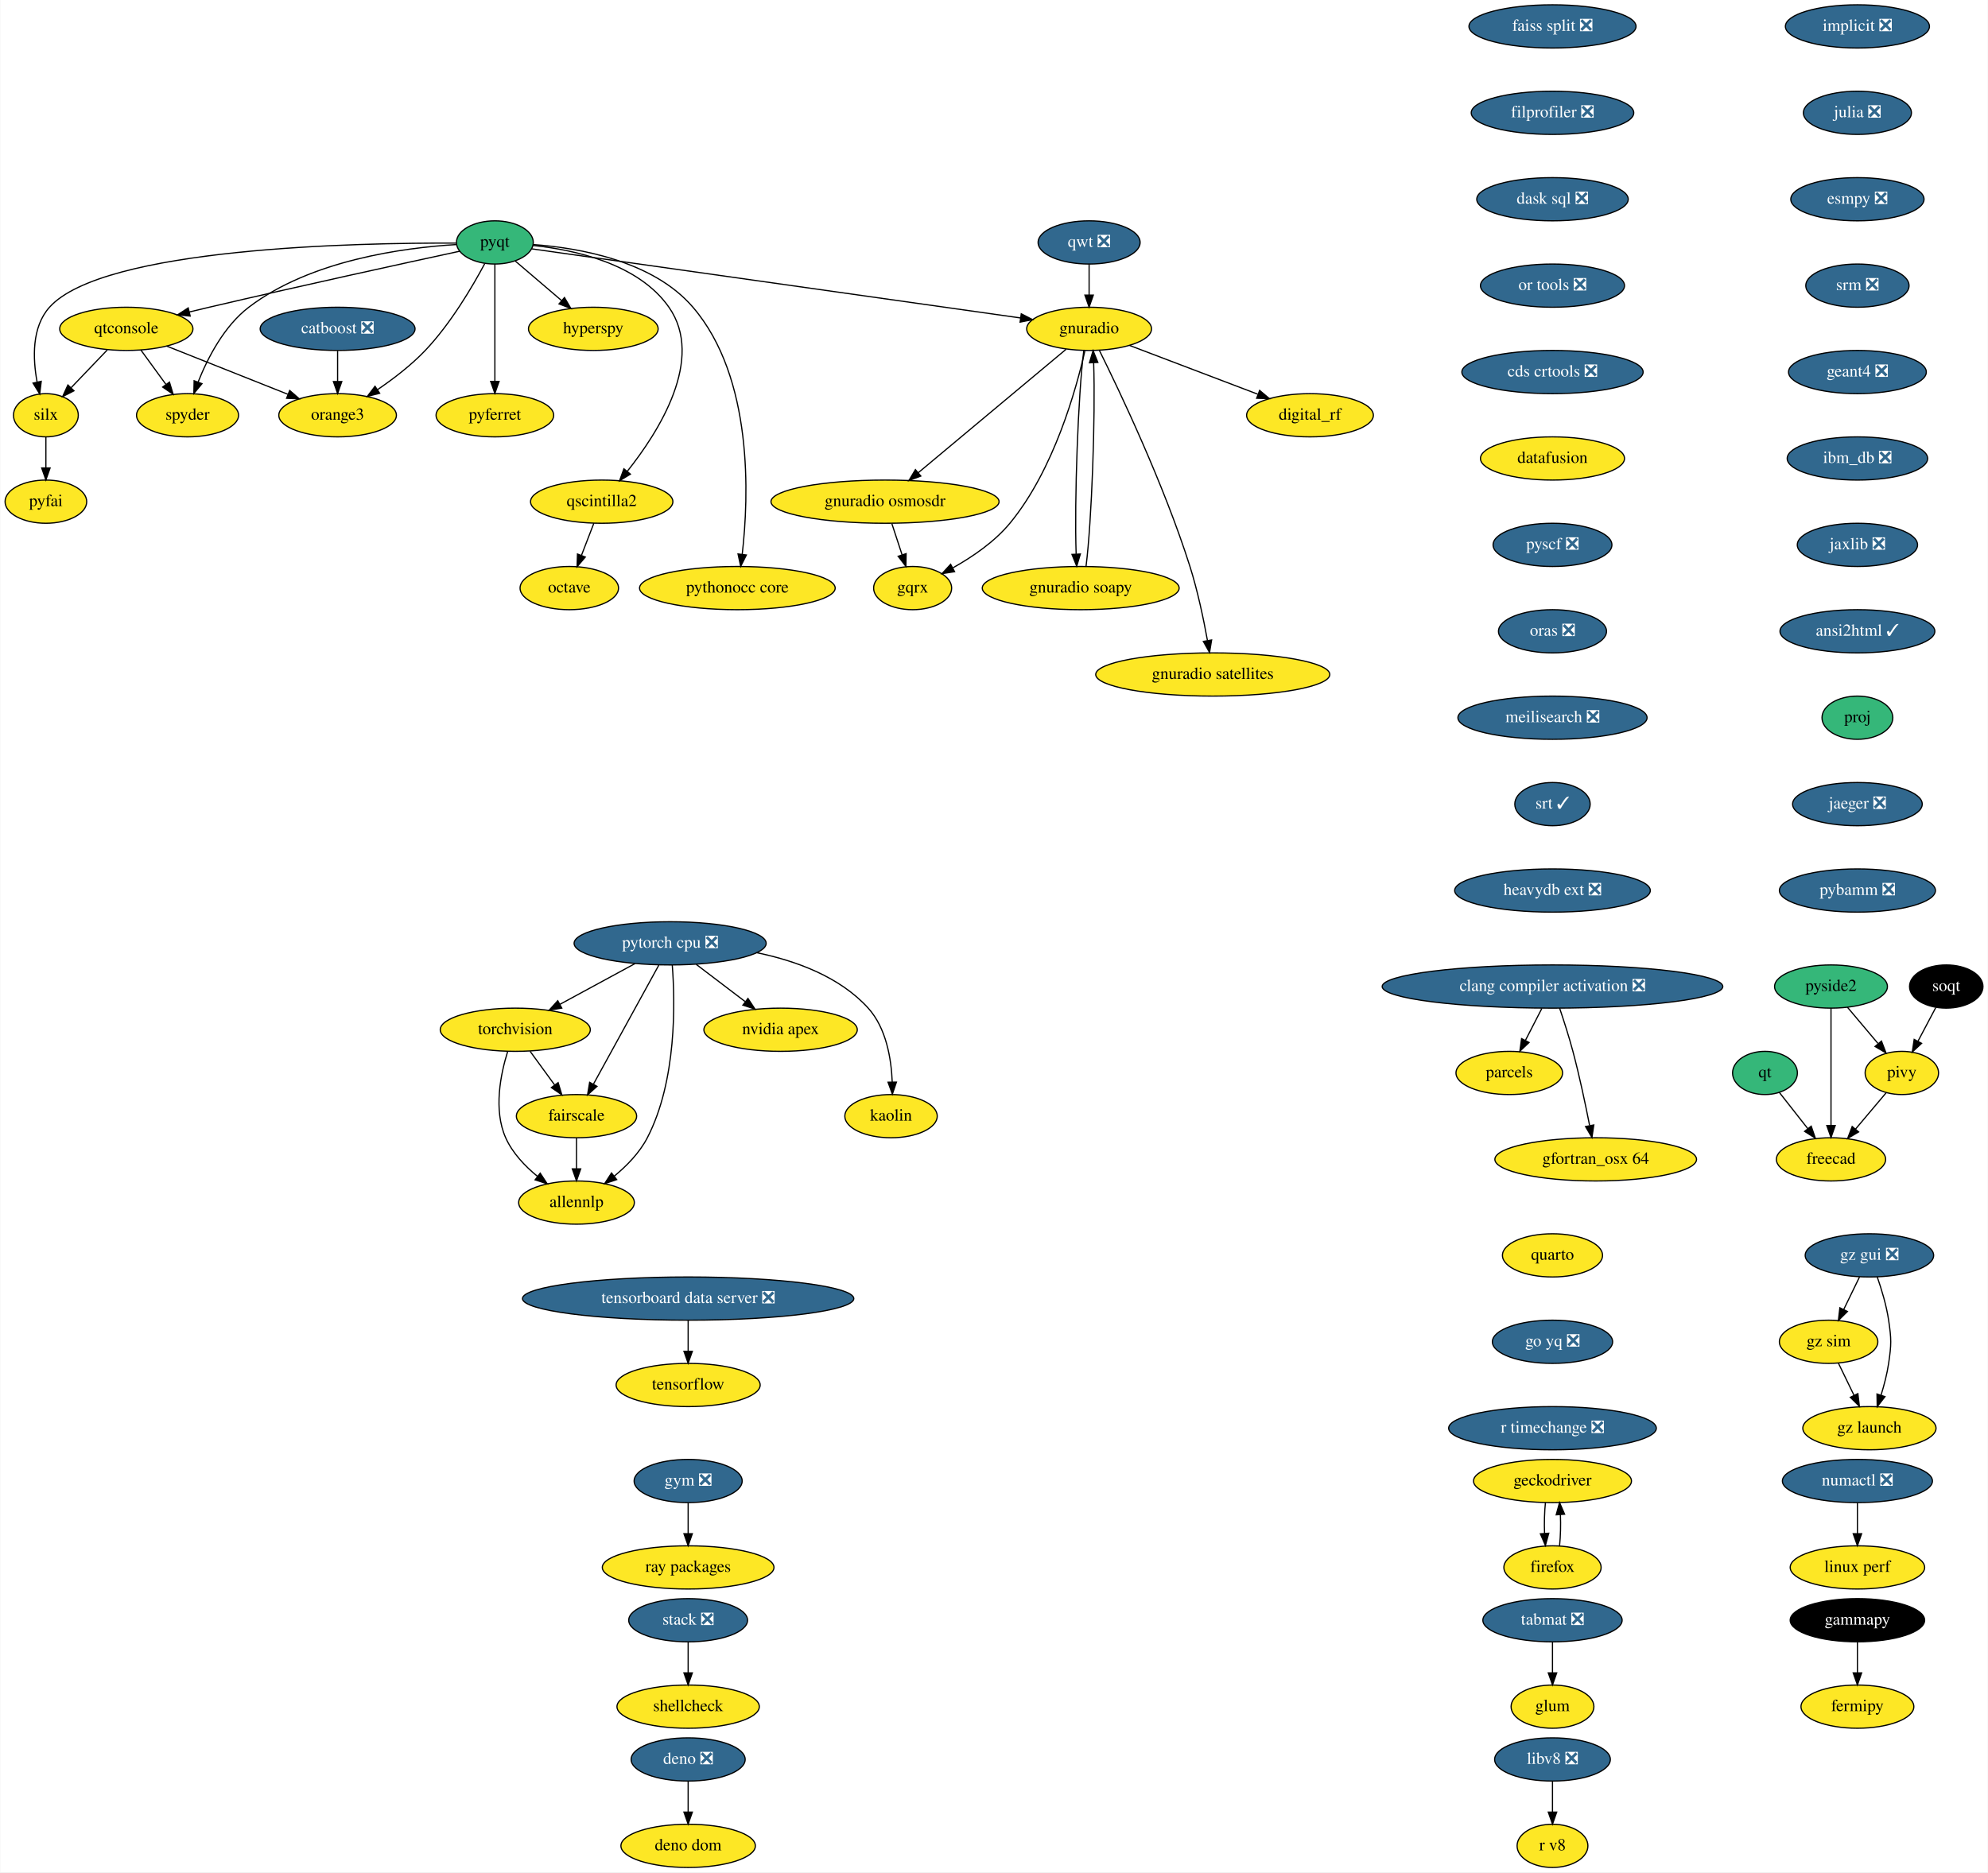
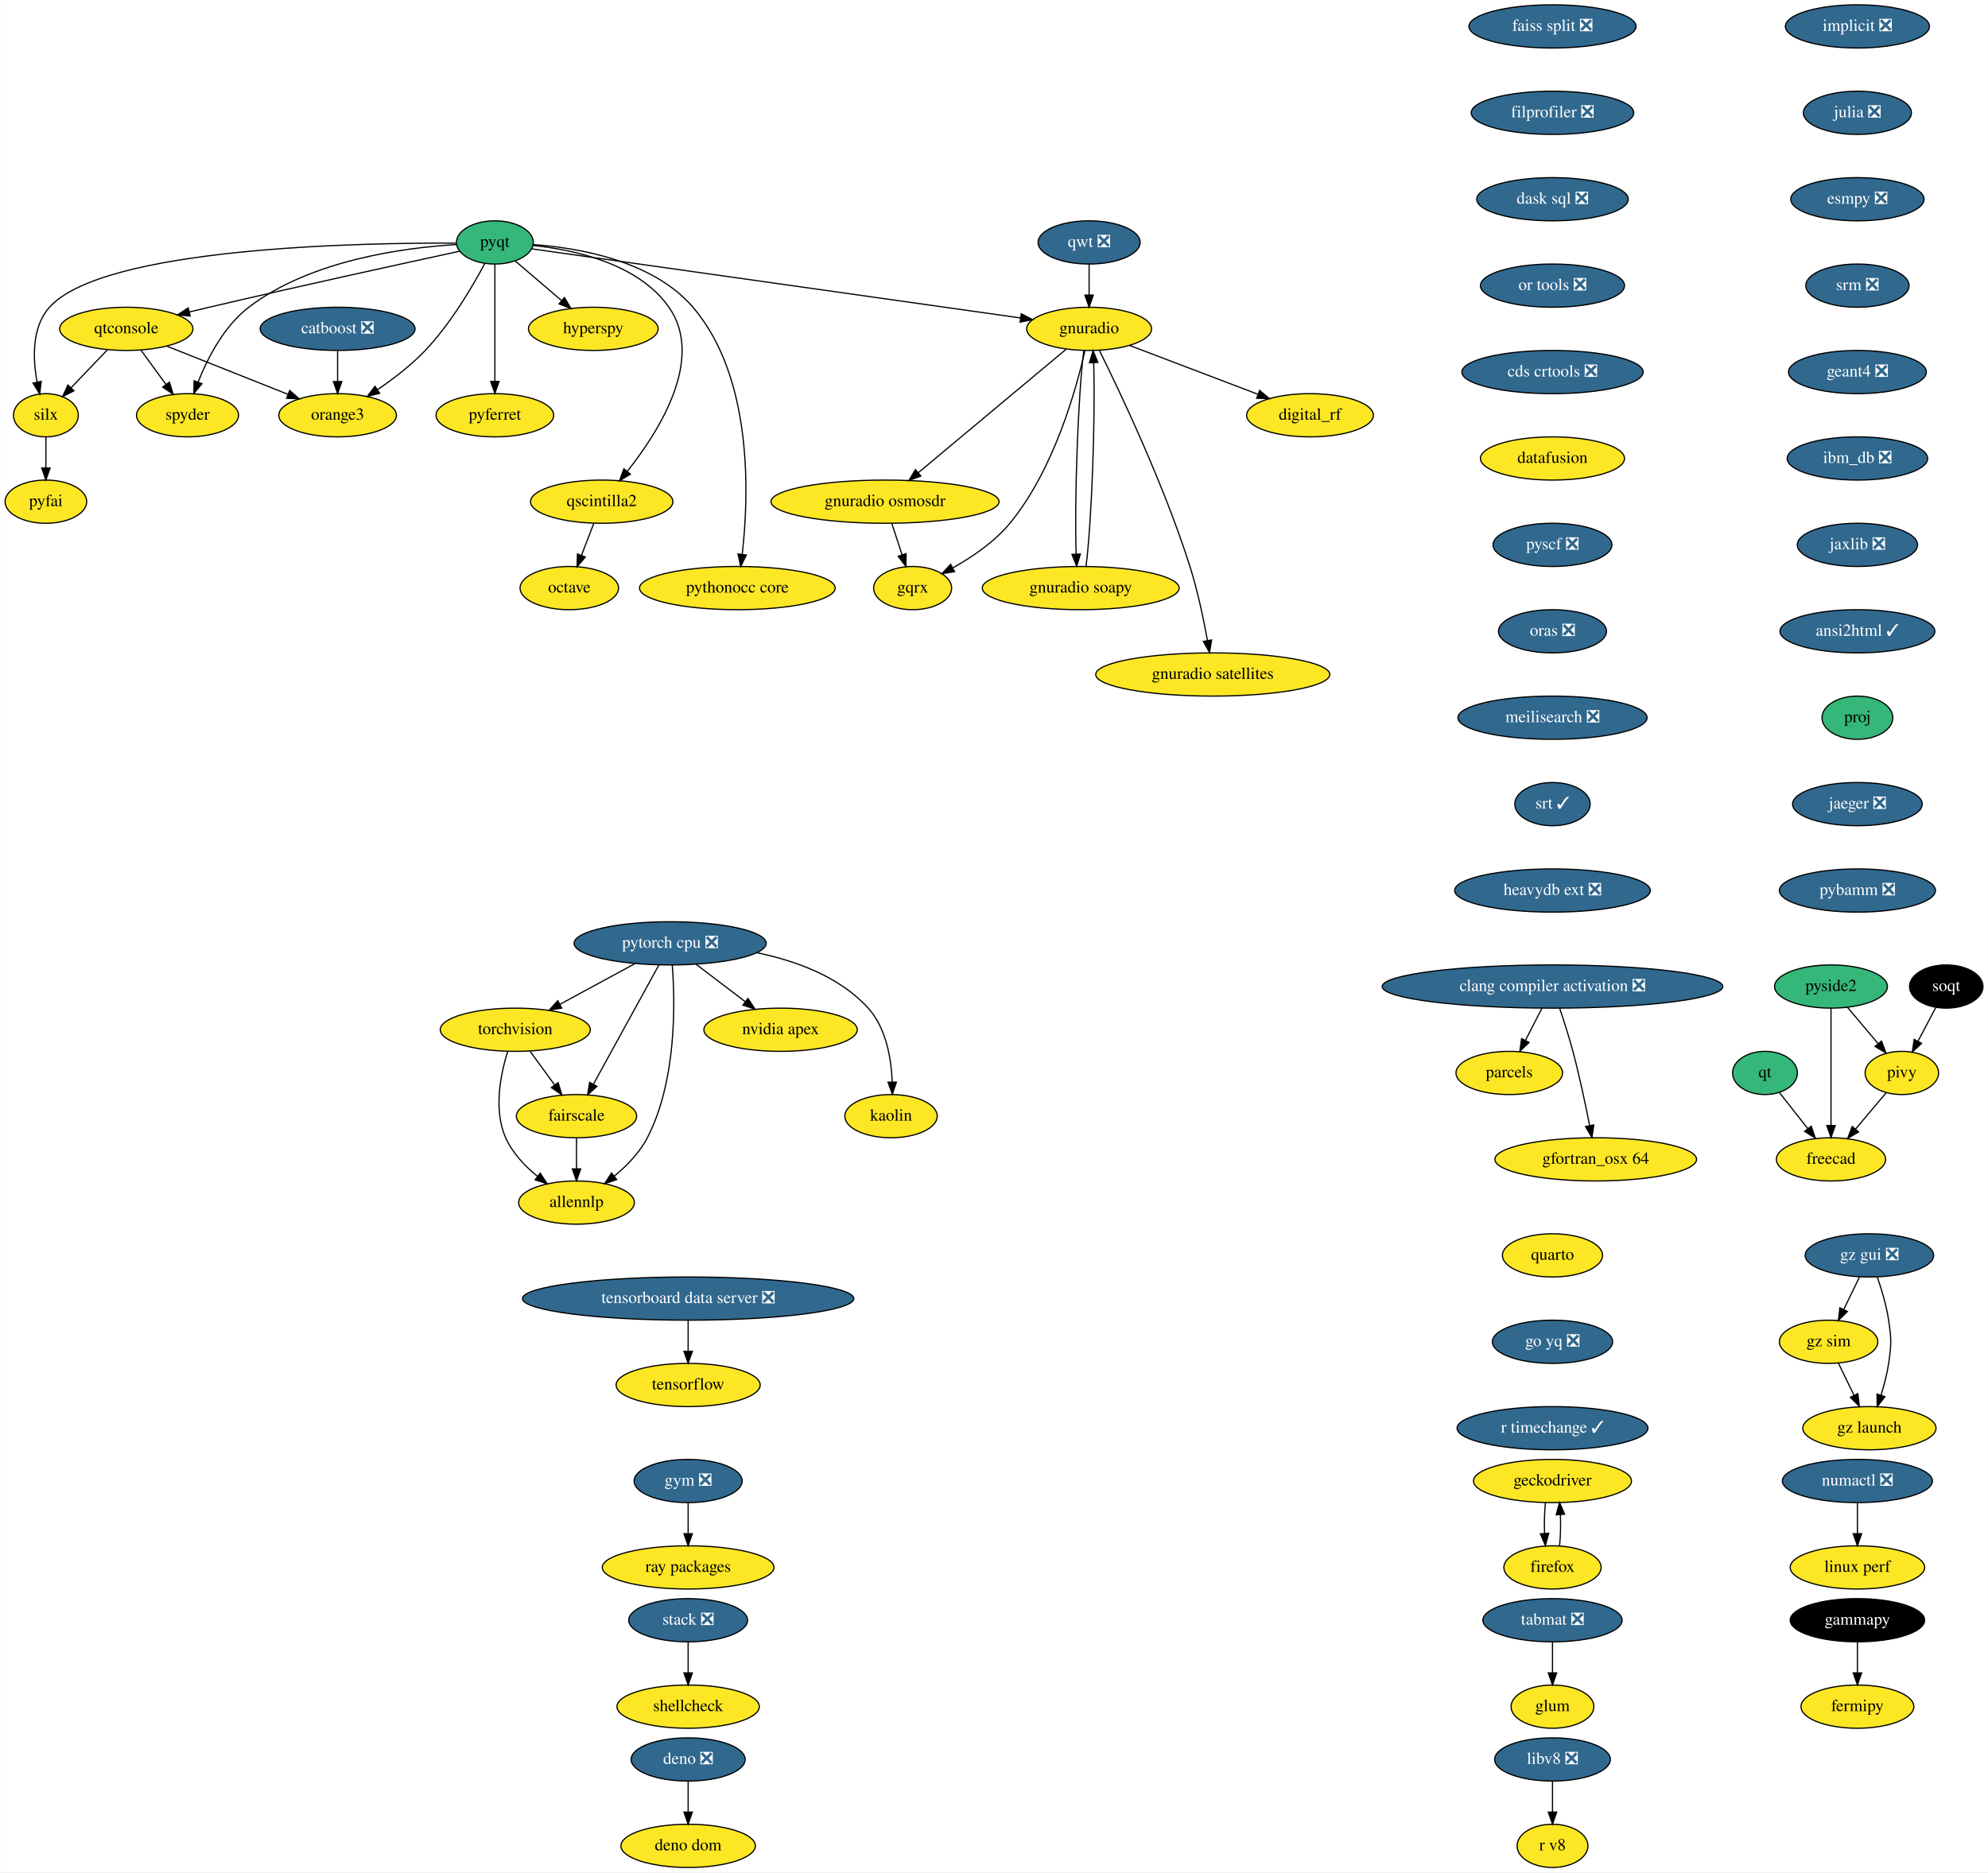
<svg xmlns="http://www.w3.org/2000/svg" xmlns:xlink="http://www.w3.org/1999/xlink" width="1656pt" height="1560pt" viewBox="0.00 0.00 1655.55 1560.00">
  <g id="graph0" class="graph" transform="scale(1 1) rotate(0) translate(4 1556)">
    <polygon fill="white" stroke="none" points="-4,4 -4,-1556 1651.55,-1556 1651.55,4 -4,4" />
    <g id="node1" class="node">
      <g id="a_node1">
        <a xlink:href="https://github.com/conda-forge/fermipy-feedstock" xlink:title="fermipy">
          <ellipse fill="#fde725" stroke="black" cx="1543" cy="-134" rx="47" ry="18" />
          <text text-anchor="middle" x="1543" y="-130.3" font-family="Times,serif" font-size="14.00">fermipy</text>
        </a>
      </g>
    </g>
    <g id="node2" class="node">
      <g id="a_node2">
        <a xlink:href="https://github.com/conda-forge/gammapy-feedstock" xlink:title="gammapy">
          <ellipse fill="#000000" stroke="black" cx="1543" cy="-206" rx="56" ry="18" />
          <text text-anchor="middle" x="1543" y="-202.3" font-family="Times,serif" font-size="14.00" fill="white">gammapy</text>
        </a>
      </g>
    </g>
    <g id="edge1" class="edge">
      <path fill="none" stroke="black" d="M1543,-187.7C1543,-179.98 1543,-170.71 1543,-162.11" />
      <polygon fill="black" stroke="black" points="1546.5,-162.1 1543,-152.1 1539.5,-162.1 1546.5,-162.1" />
    </g>
    <g id="node3" class="node">
      <g id="a_node3">
        <a xlink:href="https://github.com/conda-forge/hyperspy-feedstock" xlink:title="hyperspy">
          <ellipse fill="#fde725" stroke="black" cx="490" cy="-1282" rx="54" ry="18" />
          <text text-anchor="middle" x="490" y="-1278.3" font-family="Times,serif" font-size="14.00">hyperspy</text>
        </a>
      </g>
    </g>
    <g id="node4" class="node">
      <g id="a_node4">
        <a xlink:href="https://github.com/conda-forge/implicit-feedstock/pull/52" xlink:title="implicit ❎">
          <ellipse fill="#31688e" stroke="black" cx="1543" cy="-1534" rx="60" ry="18" />
          <text text-anchor="middle" x="1543" y="-1530.3" font-family="Times,serif" font-size="14.00" fill="white">implicit ❎</text>
        </a>
      </g>
    </g>
    <g id="node5" class="node">
      <g id="a_node5">
        <a xlink:href="https://github.com/conda-forge/julia-feedstock/pull/218" xlink:title="julia ❎">
          <ellipse fill="#31688e" stroke="black" cx="1543" cy="-1462" rx="45" ry="18" />
          <text text-anchor="middle" x="1543" y="-1458.3" font-family="Times,serif" font-size="14.00" fill="white">julia ❎</text>
        </a>
      </g>
    </g>
    <g id="node6" class="node">
      <g id="a_node6">
        <a xlink:href="https://github.com/conda-forge/esmpy-feedstock/pull/63" xlink:title="esmpy ❎">
          <ellipse fill="#31688e" stroke="black" cx="1543" cy="-1390" rx="55.49" ry="18" />
          <text text-anchor="middle" x="1543" y="-1386.3" font-family="Times,serif" font-size="14.00" fill="white">esmpy ❎</text>
        </a>
      </g>
    </g>
    <g id="node33" class="node">
      <g id="a_node33">
        <a xlink:href="https://github.com/conda-forge/srm-feedstock/pull/5" xlink:title="srm ❎">
          <ellipse fill="#31688e" stroke="black" cx="1543" cy="-1318" rx="43" ry="18" />
          <text text-anchor="middle" x="1543" y="-1314.3" font-family="Times,serif" font-size="14.00" fill="white">srm ❎</text>
        </a>
      </g>
    </g>
    <g id="node7" class="node">
      <g id="a_node7">
        <a xlink:href="https://github.com/conda-forge/octave-feedstock" xlink:title="octave">
          <ellipse fill="#fde725" stroke="black" cx="470" cy="-1066" rx="41" ry="18" />
          <text text-anchor="middle" x="470" y="-1062.3" font-family="Times,serif" font-size="14.00">octave</text>
        </a>
      </g>
    </g>
    <g id="node8" class="node">
      <g id="a_node8">
        <a xlink:href="https://github.com/conda-forge/orange3-feedstock" xlink:title="orange3">
          <ellipse fill="#fde725" stroke="black" cx="277" cy="-1210" rx="48.99" ry="18" />
          <text text-anchor="middle" x="277" y="-1206.3" font-family="Times,serif" font-size="14.00">orange3</text>
        </a>
      </g>
    </g>
    <g id="node9" class="node">
      <g id="a_node9">
        <a xlink:href="https://github.com/conda-forge/parcels-feedstock" xlink:title="parcels">
          <ellipse fill="#fde725" stroke="black" cx="1253" cy="-662" rx="44.39" ry="18" />
          <text text-anchor="middle" x="1253" y="-658.3" font-family="Times,serif" font-size="14.00">parcels</text>
        </a>
      </g>
    </g>
    <g id="node10" class="node">
      <g id="a_node10">
        <a xlink:href="https://github.com/conda-forge/pyfai-feedstock" xlink:title="pyfai">
          <ellipse fill="#fde725" stroke="black" cx="34" cy="-1138" rx="34" ry="18" />
          <text text-anchor="middle" x="34" y="-1134.3" font-family="Times,serif" font-size="14.00">pyfai</text>
        </a>
      </g>
    </g>
    <g id="node11" class="node">
      <g id="a_node11">
        <a xlink:href="https://github.com/conda-forge/pyferret-feedstock" xlink:title="pyferret">
          <ellipse fill="#fde725" stroke="black" cx="408" cy="-1210" rx="48.99" ry="18" />
          <text text-anchor="middle" x="408" y="-1206.3" font-family="Times,serif" font-size="14.00">pyferret</text>
        </a>
      </g>
    </g>
    <g id="node12" class="node">
      <g id="a_node12">
        <a xlink:href="https://github.com/conda-forge/pyqt-feedstock" xlink:title="pyqt">
          <ellipse fill="#35b779" stroke="black" cx="408" cy="-1354" rx="32" ry="18" />
          <text text-anchor="middle" x="408" y="-1350.3" font-family="Times,serif" font-size="14.00">pyqt</text>
        </a>
      </g>
    </g>
    <g id="edge4" class="edge">
      <path fill="none" stroke="black" d="M424.99,-1338.5C436.07,-1329.04 450.77,-1316.49 463.39,-1305.72" />
      <polygon fill="black" stroke="black" points="465.98,-1308.1 471.32,-1298.95 461.44,-1302.78 465.98,-1308.1" />
    </g>
    <g id="edge5" class="edge">
      <path fill="none" stroke="black" d="M399.54,-1336.3C389.44,-1317.39 371.22,-1286.32 350,-1264 338.31,-1251.71 323.45,-1240.33 310.2,-1231.3" />
      <polygon fill="black" stroke="black" points="312.03,-1228.32 301.76,-1225.71 308.17,-1234.15 312.03,-1228.32" />
    </g>
    <g id="edge6" class="edge">
      <path fill="none" stroke="black" d="M408,-1335.87C408,-1311.67 408,-1267.21 408,-1238.39" />
      <polygon fill="black" stroke="black" points="411.5,-1238.19 408,-1228.19 404.5,-1238.19 411.5,-1238.19" />
    </g>
    <g id="node13" class="node">
      <g id="a_node13">
        <a xlink:href="https://github.com/conda-forge/qscintilla2-feedstock" xlink:title="qscintilla2">
          <ellipse fill="#fde725" stroke="black" cx="497" cy="-1138" rx="59.29" ry="18" />
          <text text-anchor="middle" x="497" y="-1134.3" font-family="Times,serif" font-size="14.00">qscintilla2</text>
        </a>
      </g>
    </g>
    <g id="edge7" class="edge">
      <path fill="none" stroke="black" d="M439.71,-1351.47C474.11,-1347.92 527.51,-1336.46 553,-1300 583.02,-1257.07 544.75,-1196.54 518.28,-1163.27" />
      <polygon fill="black" stroke="black" points="520.9,-1160.94 511.85,-1155.42 515.49,-1165.38 520.9,-1160.94" />
    </g>
    <g id="node14" class="node">
      <g id="a_node14">
        <a xlink:href="https://github.com/conda-forge/qtconsole-feedstock" xlink:title="qtconsole">
          <ellipse fill="#fde725" stroke="black" cx="101" cy="-1282" rx="55.49" ry="18" />
          <text text-anchor="middle" x="101" y="-1278.3" font-family="Times,serif" font-size="14.00">qtconsole</text>
        </a>
      </g>
    </g>
    <g id="edge8" class="edge">
      <path fill="none" stroke="black" d="M378.64,-1346.68C333.66,-1336.96 245.01,-1317.59 170,-1300 164.67,-1298.75 159.11,-1297.42 153.57,-1296.08" />
      <polygon fill="black" stroke="black" points="154.2,-1292.63 143.66,-1293.67 152.55,-1299.44 154.2,-1292.63" />
    </g>
    <g id="node15" class="node">
      <g id="a_node15">
        <a xlink:href="https://github.com/conda-forge/silx-feedstock" xlink:title="silx">
          <ellipse fill="#fde725" stroke="black" cx="34" cy="-1210" rx="27" ry="18" />
          <text text-anchor="middle" x="34" y="-1206.3" font-family="Times,serif" font-size="14.00">silx</text>
        </a>
      </g>
    </g>
    <g id="edge9" class="edge">
      <path fill="none" stroke="black" d="M375.9,-1353.43C294.2,-1353.79 81.7,-1349.82 37,-1300 22.12,-1283.42 23.04,-1257.3 26.69,-1237.64" />
      <polygon fill="black" stroke="black" points="30.13,-1238.28 28.85,-1227.76 23.3,-1236.79 30.13,-1238.28" />
    </g>
    <g id="node16" class="node">
      <g id="a_node16">
        <a xlink:href="https://github.com/conda-forge/spyder-feedstock" xlink:title="spyder">
          <ellipse fill="#fde725" stroke="black" cx="152" cy="-1210" rx="42.49" ry="18" />
          <text text-anchor="middle" x="152" y="-1206.3" font-family="Times,serif" font-size="14.00">spyder</text>
        </a>
      </g>
    </g>
    <g id="edge10" class="edge">
      <path fill="none" stroke="black" d="M375.89,-1352.23C332.48,-1349.64 254.58,-1339.35 203,-1300 182.41,-1284.29 168.75,-1257.71 160.8,-1237.68" />
      <polygon fill="black" stroke="black" points="164.03,-1236.31 157.25,-1228.17 157.47,-1238.76 164.03,-1236.31" />
    </g>
    <g id="node17" class="node">
      <g id="a_node17">
        <a xlink:href="https://github.com/conda-forge/gnuradio-feedstock" xlink:title="gnuradio">
          <ellipse fill="#fde725" stroke="black" cx="903" cy="-1282" rx="52" ry="18" />
          <text text-anchor="middle" x="903" y="-1278.3" font-family="Times,serif" font-size="14.00">gnuradio</text>
        </a>
      </g>
    </g>
    <g id="edge11" class="edge">
      <path fill="none" stroke="black" d="M438.59,-1348.67C519.58,-1337.22 740.53,-1305.98 845.78,-1291.09" />
      <polygon fill="black" stroke="black" points="846.49,-1294.53 855.9,-1289.66 845.51,-1287.6 846.49,-1294.53" />
    </g>
    <g id="node18" class="node">
      <g id="a_node18">
        <a xlink:href="https://github.com/conda-forge/pythonocc-core-feedstock" xlink:title="pythonocc core">
          <ellipse fill="#fde725" stroke="black" cx="610" cy="-1066" rx="81.49" ry="18" />
          <text text-anchor="middle" x="610" y="-1062.3" font-family="Times,serif" font-size="14.00">pythonocc core</text>
        </a>
      </g>
    </g>
    <g id="edge12" class="edge">
      <path fill="none" stroke="black" d="M440.08,-1352.22C477.87,-1349.46 539.71,-1338.83 573,-1300 623.45,-1241.15 619.53,-1141.97 614.05,-1094.25" />
      <polygon fill="black" stroke="black" points="617.5,-1093.57 612.77,-1084.08 610.55,-1094.44 617.5,-1093.57" />
    </g>
    <g id="edge13" class="edge">
      <path fill="none" stroke="black" d="M490.46,-1120.05C487.38,-1112.06 483.63,-1102.33 480.18,-1093.4" />
      <polygon fill="black" stroke="black" points="483.34,-1091.86 476.48,-1083.79 476.81,-1094.38 483.34,-1091.86" />
    </g>
    <g id="edge14" class="edge">
      <path fill="none" stroke="black" d="M134.52,-1267.67C163.23,-1256.25 204.69,-1239.76 235.49,-1227.51" />
      <polygon fill="black" stroke="black" points="237.09,-1230.64 245.09,-1223.69 234.5,-1224.14 237.09,-1230.64" />
    </g>
    <g id="edge15" class="edge">
      <path fill="none" stroke="black" d="M85.12,-1264.41C76.12,-1255 64.74,-1243.12 55,-1232.94" />
      <polygon fill="black" stroke="black" points="57.39,-1230.37 47.95,-1225.57 52.33,-1235.21 57.39,-1230.37" />
    </g>
    <g id="edge16" class="edge">
      <path fill="none" stroke="black" d="M113.09,-1264.41C119.31,-1255.87 127.03,-1245.28 133.94,-1235.79" />
      <polygon fill="black" stroke="black" points="136.94,-1237.61 140,-1227.47 131.28,-1233.49 136.94,-1237.61" />
    </g>
    <g id="edge17" class="edge">
      <path fill="none" stroke="black" d="M34,-1191.7C34,-1183.98 34,-1174.71 34,-1166.11" />
      <polygon fill="black" stroke="black" points="37.5,-1166.1 34,-1156.1 30.5,-1166.1 37.5,-1166.1" />
    </g>
    <g id="node19" class="node">
      <g id="a_node19">
        <a xlink:href="https://github.com/conda-forge/digital_rf-feedstock" xlink:title="digital_rf">
          <ellipse fill="#fde725" stroke="black" cx="1087" cy="-1210" rx="52.79" ry="18" />
          <text text-anchor="middle" x="1087" y="-1206.3" font-family="Times,serif" font-size="14.00">digital_rf</text>
        </a>
      </g>
    </g>
    <g id="edge18" class="edge">
      <path fill="none" stroke="black" d="M936.75,-1268.16C966.74,-1256.75 1010.77,-1240 1043.42,-1227.58" />
      <polygon fill="black" stroke="black" points="1045.05,-1230.7 1053.15,-1223.88 1042.56,-1224.16 1045.05,-1230.7" />
    </g>
    <g id="node20" class="node">
      <g id="a_node20">
        <a xlink:href="https://github.com/conda-forge/gnuradio-osmosdr-feedstock" xlink:title="gnuradio osmosdr">
          <ellipse fill="#fde725" stroke="black" cx="733" cy="-1138" rx="95" ry="18" />
          <text text-anchor="middle" x="733" y="-1134.3" font-family="Times,serif" font-size="14.00">gnuradio osmosdr</text>
        </a>
      </g>
    </g>
    <g id="edge19" class="edge">
      <path fill="none" stroke="black" d="M883.83,-1264.99C853.76,-1239.87 795.38,-1191.11 760.74,-1162.17" />
      <polygon fill="black" stroke="black" points="762.81,-1159.34 752.89,-1155.61 758.32,-1164.71 762.81,-1159.34" />
    </g>
    <g id="node21" class="node">
      <g id="a_node21">
        <a xlink:href="https://github.com/conda-forge/gnuradio-soapy-feedstock" xlink:title="gnuradio soapy">
          <ellipse fill="#fde725" stroke="black" cx="896" cy="-1066" rx="82" ry="18" />
          <text text-anchor="middle" x="896" y="-1062.3" font-family="Times,serif" font-size="14.00">gnuradio soapy</text>
        </a>
      </g>
    </g>
    <g id="edge20" class="edge">
      <path fill="none" stroke="black" d="M898.56,-1263.85C893.81,-1226.83 890.68,-1139.18 892.2,-1094.39" />
      <polygon fill="black" stroke="black" points="895.71,-1094.39 892.68,-1084.23 888.72,-1094.06 895.71,-1094.39" />
    </g>
    <g id="node22" class="node">
      <g id="a_node22">
        <a xlink:href="https://github.com/conda-forge/gqrx-feedstock" xlink:title="gqrx">
          <ellipse fill="#fde725" stroke="black" cx="756" cy="-1066" rx="32.5" ry="18" />
          <text text-anchor="middle" x="756" y="-1062.3" font-family="Times,serif" font-size="14.00">gqrx</text>
        </a>
      </g>
    </g>
    <g id="edge21" class="edge">
      <path fill="none" stroke="black" d="M899.5,-1263.74C892.39,-1232.22 873.74,-1164.49 837,-1120 824.21,-1104.51 805.7,-1091.93 789.61,-1082.92" />
      <polygon fill="black" stroke="black" points="790.94,-1079.66 780.47,-1078.03 787.64,-1085.83 790.94,-1079.66" />
    </g>
    <g id="node23" class="node">
      <g id="a_node23">
        <a xlink:href="https://github.com/conda-forge/gnuradio-satellites-feedstock" xlink:title="gnuradio satellites">
          <ellipse fill="#fde725" stroke="black" cx="1006" cy="-994" rx="97.5" ry="18" />
          <text text-anchor="middle" x="1006" y="-990.3" font-family="Times,serif" font-size="14.00">gnuradio satellites</text>
        </a>
      </g>
    </g>
    <g id="edge22" class="edge">
      <path fill="none" stroke="black" d="M911.56,-1264.03C928.21,-1230.44 965.22,-1152.76 987,-1084 993.43,-1063.7 998.36,-1040.1 1001.58,-1022.31" />
      <polygon fill="black" stroke="black" points="1005.05,-1022.77 1003.32,-1012.32 998.16,-1021.57 1005.05,-1022.77" />
    </g>
    <g id="edge52" class="edge">
      <path fill="none" stroke="black" d="M738.69,-1119.7C741.25,-1111.9 744.33,-1102.51 747.18,-1093.83" />
      <polygon fill="black" stroke="black" points="750.58,-1094.7 750.38,-1084.1 743.93,-1092.51 750.58,-1094.7" />
    </g>
    <g id="edge53" class="edge">
      <path fill="none" stroke="black" d="M900.45,-1084.23C905.19,-1121.32 908.33,-1208.98 906.79,-1253.71" />
      <polygon fill="black" stroke="black" points="903.29,-1253.7 906.32,-1263.85 910.28,-1254.02 903.29,-1253.7" />
    </g>
    <g id="node24" class="node">
      <g id="a_node24">
        <a xlink:href="https://github.com/conda-forge/qt-feedstock" xlink:title="qt">
          <ellipse fill="#35b779" stroke="black" cx="1466" cy="-662" rx="27" ry="18" />
          <text text-anchor="middle" x="1466" y="-658.3" font-family="Times,serif" font-size="14.00">qt</text>
        </a>
      </g>
    </g>
    <g id="node25" class="node">
      <g id="a_node25">
        <a xlink:href="https://github.com/conda-forge/freecad-feedstock" xlink:title="freecad">
          <ellipse fill="#fde725" stroke="black" cx="1521" cy="-590" rx="45.5" ry="18" />
          <text text-anchor="middle" x="1521" y="-586.3" font-family="Times,serif" font-size="14.00">freecad</text>
        </a>
      </g>
    </g>
    <g id="edge23" class="edge">
      <path fill="none" stroke="black" d="M1477.93,-645.81C1484.85,-637.02 1493.71,-625.73 1501.6,-615.69" />
      <polygon fill="black" stroke="black" points="1504.51,-617.65 1507.94,-607.63 1499,-613.33 1504.51,-617.65" />
    </g>
    <g id="node26" class="node">
      <g id="a_node26">
        <a xlink:href="https://github.com/conda-forge/stack-feedstock/pull/35" xlink:title="stack ❎">
          <ellipse fill="#31688e" stroke="black" cx="569" cy="-206" rx="49.5" ry="18" />
          <text text-anchor="middle" x="569" y="-202.3" font-family="Times,serif" font-size="14.00" fill="white">stack ❎</text>
        </a>
      </g>
    </g>
    <g id="node27" class="node">
      <g id="a_node27">
        <a xlink:href="https://github.com/conda-forge/shellcheck-feedstock" xlink:title="shellcheck">
          <ellipse fill="#fde725" stroke="black" cx="569" cy="-134" rx="59.29" ry="18" />
          <text text-anchor="middle" x="569" y="-130.3" font-family="Times,serif" font-size="14.00">shellcheck</text>
        </a>
      </g>
    </g>
    <g id="edge24" class="edge">
      <path fill="none" stroke="black" d="M569,-187.7C569,-179.98 569,-170.71 569,-162.11" />
      <polygon fill="black" stroke="black" points="572.5,-162.1 569,-152.1 565.5,-162.1 572.5,-162.1" />
    </g>
    <g id="node28" class="node">
      <g id="a_node28">
        <a xlink:href="https://github.com/conda-forge/torchvision-feedstock" xlink:title="torchvision">
          <ellipse fill="#fde725" stroke="black" cx="425" cy="-698" rx="62.5" ry="18" />
          <text text-anchor="middle" x="425" y="-694.3" font-family="Times,serif" font-size="14.00">torchvision</text>
        </a>
      </g>
    </g>
    <g id="node29" class="node">
      <g id="a_node29">
        <a xlink:href="https://github.com/conda-forge/allennlp-feedstock" xlink:title="allennlp">
          <ellipse fill="#fde725" stroke="black" cx="476" cy="-554" rx="48.19" ry="18" />
          <text text-anchor="middle" x="476" y="-550.3" font-family="Times,serif" font-size="14.00">allennlp</text>
        </a>
      </g>
    </g>
    <g id="edge25" class="edge">
      <path fill="none" stroke="black" d="M418.63,-679.78C412.84,-661.23 406.64,-631.24 417,-608 422.68,-595.27 433.08,-584.33 443.6,-575.74" />
      <polygon fill="black" stroke="black" points="445.76,-578.5 451.58,-569.64 441.51,-572.93 445.76,-578.5" />
    </g>
    <g id="node30" class="node">
      <g id="a_node30">
        <a xlink:href="https://github.com/conda-forge/fairscale-feedstock" xlink:title="fairscale">
          <ellipse fill="#fde725" stroke="black" cx="476" cy="-626" rx="50.09" ry="18" />
          <text text-anchor="middle" x="476" y="-622.3" font-family="Times,serif" font-size="14.00">fairscale</text>
        </a>
      </g>
    </g>
    <g id="edge26" class="edge">
      <path fill="none" stroke="black" d="M437.35,-680.05C443.48,-671.63 451.02,-661.28 457.81,-651.97" />
      <polygon fill="black" stroke="black" points="460.71,-653.93 463.77,-643.79 455.05,-649.81 460.71,-653.93" />
    </g>
    <g id="edge27" class="edge">
      <path fill="none" stroke="black" d="M476,-607.7C476,-599.98 476,-590.71 476,-582.11" />
      <polygon fill="black" stroke="black" points="479.5,-582.1 476,-572.1 472.5,-582.1 479.5,-582.1" />
    </g>
    <g id="node31" class="node">
      <g id="a_node31">
        <a xlink:href="https://github.com/conda-forge/qwt-feedstock/pull/41" xlink:title="qwt ❎">
          <ellipse fill="#31688e" stroke="black" cx="903" cy="-1354" rx="42.49" ry="18" />
          <text text-anchor="middle" x="903" y="-1350.3" font-family="Times,serif" font-size="14.00" fill="white">qwt ❎</text>
        </a>
      </g>
    </g>
    <g id="edge28" class="edge">
      <path fill="none" stroke="black" d="M903,-1335.7C903,-1327.98 903,-1318.71 903,-1310.11" />
      <polygon fill="black" stroke="black" points="906.5,-1310.1 903,-1300.1 899.5,-1310.1 906.5,-1310.1" />
    </g>
    <g id="node32" class="node">
      <g id="a_node32">
        <a xlink:href="https://github.com/conda-forge/pivy-feedstock" xlink:title="pivy">
          <ellipse fill="#fde725" stroke="black" cx="1580" cy="-662" rx="30.59" ry="18" />
          <text text-anchor="middle" x="1580" y="-658.3" font-family="Times,serif" font-size="14.00">pivy</text>
        </a>
      </g>
    </g>
    <g id="edge29" class="edge">
      <path fill="none" stroke="black" d="M1566.91,-645.46C1559.41,-636.57 1549.83,-625.21 1541.37,-615.16" />
      <polygon fill="black" stroke="black" points="1544,-612.86 1534.88,-607.47 1538.65,-617.37 1544,-612.86" />
    </g>
    <g id="node40" class="node">
      <g id="a_node40">
        <a xlink:href="https://github.com/conda-forge/geant4-feedstock/pull/45" xlink:title="geant4 ❎">
          <ellipse fill="#31688e" stroke="black" cx="1543" cy="-1246" rx="57.39" ry="18" />
          <text text-anchor="middle" x="1543" y="-1242.3" font-family="Times,serif" font-size="14.00" fill="white">geant4 ❎</text>
        </a>
      </g>
    </g>
    <g id="node34" class="node">
      <g id="a_node34">
        <a xlink:href="https://github.com/conda-forge/geckodriver-feedstock" xlink:title="geckodriver">
          <ellipse fill="#fde725" stroke="black" cx="1289" cy="-322" rx="65.79" ry="18" />
          <text text-anchor="middle" x="1289" y="-318.3" font-family="Times,serif" font-size="14.00">geckodriver</text>
        </a>
      </g>
    </g>
    <g id="node35" class="node">
      <g id="a_node35">
        <a xlink:href="https://github.com/conda-forge/firefox-feedstock" xlink:title="firefox">
          <ellipse fill="#fde725" stroke="black" cx="1289" cy="-250" rx="40.5" ry="18" />
          <text text-anchor="middle" x="1289" y="-246.3" font-family="Times,serif" font-size="14.00">firefox</text>
        </a>
      </g>
    </g>
    <g id="edge31" class="edge">
      <path fill="none" stroke="black" d="M1283.12,-304.05C1282.3,-296.35 1282.06,-287.03 1282.39,-278.36" />
      <polygon fill="black" stroke="black" points="1285.89,-278.49 1283.09,-268.28 1278.91,-278.01 1285.89,-278.49" />
    </g>
    <g id="edge32" class="edge">
      <path fill="none" stroke="black" d="M1294.91,-268.28C1295.71,-276.03 1295.94,-285.36 1295.59,-294.01" />
      <polygon fill="black" stroke="black" points="1292.09,-293.83 1294.88,-304.05 1299.08,-294.33 1292.09,-293.83" />
    </g>
    <g id="node36" class="node">
      <g id="a_node36">
        <a xlink:href="https://github.com/conda-forge/tensorflow-feedstock" xlink:title="tensorflow">
          <ellipse fill="#fde725" stroke="black" cx="569" cy="-402" rx="60" ry="18" />
          <text text-anchor="middle" x="569" y="-398.3" font-family="Times,serif" font-size="14.00">tensorflow</text>
        </a>
      </g>
    </g>
    <g id="node37" class="node">
      <g id="a_node37">
        <a xlink:href="https://github.com/conda-forge/pyside2-feedstock" xlink:title="pyside2">
          <ellipse fill="#35b779" stroke="black" cx="1521" cy="-734" rx="47" ry="18" />
          <text text-anchor="middle" x="1521" y="-730.3" font-family="Times,serif" font-size="14.00">pyside2</text>
        </a>
      </g>
    </g>
    <g id="edge33" class="edge">
      <path fill="none" stroke="black" d="M1521,-715.87C1521,-691.67 1521,-647.21 1521,-618.39" />
      <polygon fill="black" stroke="black" points="1524.5,-618.19 1521,-608.19 1517.5,-618.19 1524.5,-618.19" />
    </g>
    <g id="edge34" class="edge">
      <path fill="none" stroke="black" d="M1534.68,-716.76C1542.24,-707.8 1551.75,-696.51 1560.11,-686.59" />
      <polygon fill="black" stroke="black" points="1563.03,-688.57 1566.8,-678.67 1557.68,-684.06 1563.03,-688.57" />
    </g>
    <g id="node38" class="node">
      <g id="a_node38">
        <a xlink:href="https://github.com/conda-forge/catboost-feedstock/pull/93" xlink:title="catboost ❎">
          <ellipse fill="#31688e" stroke="black" cx="277" cy="-1282" rx="64.5" ry="18" />
          <text text-anchor="middle" x="277" y="-1278.3" font-family="Times,serif" font-size="14.00" fill="white">catboost ❎</text>
        </a>
      </g>
    </g>
    <g id="edge35" class="edge">
      <path fill="none" stroke="black" d="M277,-1263.7C277,-1255.98 277,-1246.71 277,-1238.11" />
      <polygon fill="black" stroke="black" points="280.5,-1238.1 277,-1228.1 273.5,-1238.1 280.5,-1238.1" />
    </g>
    <g id="node39" class="node">
      <g id="a_node39">
        <a xlink:href="https://github.com/conda-forge/soqt-feedstock" xlink:title="soqt">
          <ellipse fill="#000000" stroke="black" cx="1617" cy="-734" rx="30.59" ry="18" />
          <text text-anchor="middle" x="1617" y="-730.3" font-family="Times,serif" font-size="14.00" fill="white">soqt</text>
        </a>
      </g>
    </g>
    <g id="edge36" class="edge">
      <path fill="none" stroke="black" d="M1608.23,-716.41C1603.81,-708.04 1598.35,-697.71 1593.41,-688.37" />
      <polygon fill="black" stroke="black" points="1596.47,-686.68 1588.71,-679.47 1590.28,-689.95 1596.47,-686.68" />
    </g>
    <g id="node45" class="node">
      <g id="a_node45">
        <a xlink:href="https://github.com/conda-forge/ibm_db-feedstock/pull/48" xlink:title="ibm_db ❎">
          <ellipse fill="#31688e" stroke="black" cx="1543" cy="-1174" rx="58.5" ry="18" />
          <text text-anchor="middle" x="1543" y="-1170.3" font-family="Times,serif" font-size="14.00" fill="white">ibm_db ❎</text>
        </a>
      </g>
    </g>
    <g id="node41" class="node">
      <g id="a_node41">
        <a xlink:href="https://github.com/conda-forge/pytorch-cpu-feedstock/pull/119" xlink:title="pytorch cpu ❎">
          <ellipse fill="#31688e" stroke="black" cx="554" cy="-770" rx="80" ry="18" />
          <text text-anchor="middle" x="554" y="-766.3" font-family="Times,serif" font-size="14.00" fill="white">pytorch cpu ❎</text>
        </a>
      </g>
    </g>
    <g id="edge38" class="edge">
      <path fill="none" stroke="black" d="M524.73,-753.12C506.16,-743.04 481.98,-729.92 462.08,-719.12" />
      <polygon fill="black" stroke="black" points="463.73,-716.03 453.27,-714.34 460.39,-722.19 463.73,-716.03" />
    </g>
    <g id="edge39" class="edge">
      <path fill="none" stroke="black" d="M555.77,-751.88C558.15,-721.17 559.61,-655.48 535,-608 528.54,-595.53 517.86,-584.58 507.35,-575.93" />
      <polygon fill="black" stroke="black" points="509.46,-573.14 499.42,-569.76 505.17,-578.66 509.46,-573.14" />
    </g>
    <g id="edge40" class="edge">
      <path fill="none" stroke="black" d="M544.59,-751.87C531.05,-727.22 505.96,-681.54 490.17,-652.79" />
      <polygon fill="black" stroke="black" points="493.08,-650.83 485.2,-643.75 486.95,-654.2 493.08,-650.83" />
    </g>
    <g id="node42" class="node">
      <g id="a_node42">
        <a xlink:href="https://github.com/conda-forge/nvidia-apex-feedstock" xlink:title="nvidia apex">
          <ellipse fill="#fde725" stroke="black" cx="646" cy="-698" rx="63.89" ry="18" />
          <text text-anchor="middle" x="646" y="-694.3" font-family="Times,serif" font-size="14.00">nvidia apex</text>
        </a>
      </g>
    </g>
    <g id="edge41" class="edge">
      <path fill="none" stroke="black" d="M575.8,-752.41C587.92,-743.19 603.17,-731.59 616.36,-721.55" />
      <polygon fill="black" stroke="black" points="618.83,-724.07 624.67,-715.23 614.59,-718.5 618.83,-724.07" />
    </g>
    <g id="node43" class="node">
      <g id="a_node43">
        <a xlink:href="https://github.com/conda-forge/kaolin-feedstock" xlink:title="kaolin">
          <ellipse fill="#fde725" stroke="black" cx="738" cy="-626" rx="38.5" ry="18" />
          <text text-anchor="middle" x="738" y="-622.3" font-family="Times,serif" font-size="14.00">kaolin</text>
        </a>
      </g>
    </g>
    <g id="edge42" class="edge">
      <path fill="none" stroke="black" d="M626.23,-762.19C658.9,-755.42 695.39,-742.11 719,-716 734.02,-699.39 738.23,-673.89 739,-654.43" />
      <polygon fill="black" stroke="black" points="742.5,-654.38 739.12,-644.34 735.5,-654.3 742.5,-654.38" />
    </g>
    <g id="node44" class="node">
      <g id="a_node44">
        <a xlink:href="https://github.com/conda-forge/gfortran_osx-64-feedstock" xlink:title="gfortran_osx 64">
          <ellipse fill="#fde725" stroke="black" cx="1325" cy="-590" rx="84" ry="18" />
          <text text-anchor="middle" x="1325" y="-586.3" font-family="Times,serif" font-size="14.00">gfortran_osx 64</text>
        </a>
      </g>
    </g>
    <g id="node46" class="node">
      <g id="a_node46">
        <a xlink:href="https://github.com/conda-forge/jaxlib-feedstock/pull/155" xlink:title="jaxlib ❎">
          <ellipse fill="#31688e" stroke="black" cx="1543" cy="-1102" rx="50.09" ry="18" />
          <text text-anchor="middle" x="1543" y="-1098.3" font-family="Times,serif" font-size="14.00" fill="white">jaxlib ❎</text>
        </a>
      </g>
    </g>
    <g id="node47" class="node">
      <g id="a_node47">
        <a xlink:href="https://github.com/conda-forge/ansi2html-feedstock/pull/13" xlink:title="ansi2html ✓">
          <ellipse fill="#31688e" stroke="black" cx="1543" cy="-1030" rx="64.5" ry="18" />
          <text text-anchor="middle" x="1543" y="-1026.3" font-family="Times,serif" font-size="14.00" fill="white">ansi2html ✓</text>
        </a>
      </g>
    </g>
    <g id="node51" class="node">
      <g id="a_node51">
        <a xlink:href="https://github.com/conda-forge/proj-feedstock" xlink:title="proj">
          <ellipse fill="#35b779" stroke="black" cx="1543" cy="-958" rx="29.5" ry="18" />
          <text text-anchor="middle" x="1543" y="-954.3" font-family="Times,serif" font-size="14.00">proj</text>
        </a>
      </g>
    </g>
    <g id="node48" class="node">
      <g id="a_node48">
        <a xlink:href="https://github.com/conda-forge/libv8-feedstock/pull/81" xlink:title="libv8 ❎">
          <ellipse fill="#31688e" stroke="black" cx="1289" cy="-90" rx="48.19" ry="18" />
          <text text-anchor="middle" x="1289" y="-86.3" font-family="Times,serif" font-size="14.00" fill="white">libv8 ❎</text>
        </a>
      </g>
    </g>
    <g id="node49" class="node">
      <g id="a_node49">
        <a xlink:href="https://github.com/conda-forge/r-v8-feedstock" xlink:title="r v8">
          <ellipse fill="#fde725" stroke="black" cx="1289" cy="-18" rx="29.5" ry="18" />
          <text text-anchor="middle" x="1289" y="-14.3" font-family="Times,serif" font-size="14.00">r v8</text>
        </a>
      </g>
    </g>
    <g id="edge46" class="edge">
      <path fill="none" stroke="black" d="M1289,-71.7C1289,-63.98 1289,-54.71 1289,-46.11" />
      <polygon fill="black" stroke="black" points="1292.5,-46.1 1289,-36.1 1285.5,-46.1 1292.5,-46.1" />
    </g>
    <g id="node50" class="node">
      <g id="a_node50">
        <a xlink:href="https://github.com/conda-forge/clang-compiler-activation-feedstock/pull/85" xlink:title="clang compiler activation ❎">
          <ellipse fill="#31688e" stroke="black" cx="1289" cy="-734" rx="141.88" ry="18" />
          <text text-anchor="middle" x="1289" y="-730.3" font-family="Times,serif" font-size="14.00" fill="white">clang compiler activation ❎</text>
        </a>
      </g>
    </g>
    <g id="edge47" class="edge">
      <path fill="none" stroke="black" d="M1280.1,-715.7C1276,-707.73 1271.05,-698.1 1266.51,-689.26" />
      <polygon fill="black" stroke="black" points="1269.48,-687.4 1261.8,-680.1 1263.26,-690.6 1269.48,-687.4" />
    </g>
    <g id="edge48" class="edge">
      <path fill="none" stroke="black" d="M1294.95,-715.94C1298.43,-705.62 1302.77,-692.14 1306,-680 1311.46,-659.52 1316.41,-636.06 1319.89,-618.37" />
      <polygon fill="black" stroke="black" points="1323.4,-618.66 1321.86,-608.18 1316.53,-617.34 1323.4,-618.66" />
    </g>
    <g id="node52" class="node">
      <g id="a_node52">
        <a xlink:href="https://github.com/conda-forge/jaeger-feedstock/pull/28" xlink:title="jaeger ❎">
          <ellipse fill="#31688e" stroke="black" cx="1543" cy="-886" rx="54" ry="18" />
          <text text-anchor="middle" x="1543" y="-882.3" font-family="Times,serif" font-size="14.00" fill="white">jaeger ❎</text>
        </a>
      </g>
    </g>
    <g id="node53" class="node">
      <g id="a_node53">
        <a xlink:href="https://github.com/conda-forge/pybamm-feedstock/pull/33" xlink:title="pybamm ❎">
          <ellipse fill="#31688e" stroke="black" cx="1543" cy="-814" rx="65" ry="18" />
          <text text-anchor="middle" x="1543" y="-810.3" font-family="Times,serif" font-size="14.00" fill="white">pybamm ❎</text>
        </a>
      </g>
    </g>
    <g id="node54" class="node">
      <g id="a_node54">
        <a xlink:href="https://github.com/conda-forge/gym-feedstock/pull/33" xlink:title="gym ❎">
          <ellipse fill="#31688e" stroke="black" cx="569" cy="-322" rx="45" ry="18" />
          <text text-anchor="middle" x="569" y="-318.3" font-family="Times,serif" font-size="14.00" fill="white">gym ❎</text>
        </a>
      </g>
    </g>
    <g id="node55" class="node">
      <g id="a_node55">
        <a xlink:href="https://github.com/conda-forge/ray-packages-feedstock" xlink:title="ray packages">
          <ellipse fill="#fde725" stroke="black" cx="569" cy="-250" rx="71.5" ry="18" />
          <text text-anchor="middle" x="569" y="-246.3" font-family="Times,serif" font-size="14.00">ray packages</text>
        </a>
      </g>
    </g>
    <g id="edge54" class="edge">
      <path fill="none" stroke="black" d="M569,-303.7C569,-295.98 569,-286.71 569,-278.11" />
      <polygon fill="black" stroke="black" points="572.5,-278.1 569,-268.1 565.5,-278.1 572.5,-278.1" />
    </g>
    <g id="node56" class="node">
      <g id="a_node56">
        <a xlink:href="https://github.com/conda-forge/faiss-split-feedstock/pull/58" xlink:title="faiss split ❎">
          <ellipse fill="#31688e" stroke="black" cx="1289" cy="-1534" rx="69.59" ry="18" />
          <text text-anchor="middle" x="1289" y="-1530.3" font-family="Times,serif" font-size="14.00" fill="white">faiss split ❎</text>
        </a>
      </g>
    </g>
    <g id="node57" class="node">
      <g id="a_node57">
        <a xlink:href="https://github.com/conda-forge/filprofiler-feedstock/pull/51" xlink:title="filprofiler ❎">
          <ellipse fill="#31688e" stroke="black" cx="1289" cy="-1462" rx="67.69" ry="18" />
          <text text-anchor="middle" x="1289" y="-1458.3" font-family="Times,serif" font-size="14.00" fill="white">filprofiler ❎</text>
        </a>
      </g>
    </g>
    <g id="node58" class="node">
      <g id="a_node58">
        <a xlink:href="https://github.com/conda-forge/dask-sql-feedstock/pull/56" xlink:title="dask sql ❎">
          <ellipse fill="#31688e" stroke="black" cx="1289" cy="-1390" rx="63.09" ry="18" />
          <text text-anchor="middle" x="1289" y="-1386.3" font-family="Times,serif" font-size="14.00" fill="white">dask sql ❎</text>
        </a>
      </g>
    </g>
    <g id="node59" class="node">
      <g id="a_node59">
        <a xlink:href="https://github.com/conda-forge/or-tools-feedstock/pull/31" xlink:title="or tools ❎">
          <ellipse fill="#31688e" stroke="black" cx="1289" cy="-1318" rx="60" ry="18" />
          <text text-anchor="middle" x="1289" y="-1314.3" font-family="Times,serif" font-size="14.00" fill="white">or tools ❎</text>
        </a>
      </g>
    </g>
    <g id="node63" class="node">
      <g id="a_node63">
        <a xlink:href="https://github.com/conda-forge/cds-crtools-feedstock/pull/22" xlink:title="cds crtools ❎">
          <ellipse fill="#31688e" stroke="black" cx="1289" cy="-1246" rx="75.5" ry="18" />
          <text text-anchor="middle" x="1289" y="-1242.3" font-family="Times,serif" font-size="14.00" fill="white">cds crtools ❎</text>
        </a>
      </g>
    </g>
    <g id="node60" class="node">
      <g id="a_node60">
        <a xlink:href="https://github.com/conda-forge/tensorboard-data-server-feedstock/pull/16" xlink:title="tensorboard data server ❎">
          <ellipse fill="#31688e" stroke="black" cx="569" cy="-474" rx="138" ry="18" />
          <text text-anchor="middle" x="569" y="-470.3" font-family="Times,serif" font-size="14.00" fill="white">tensorboard data server ❎</text>
        </a>
      </g>
    </g>
    <g id="edge58" class="edge">
      <path fill="none" stroke="black" d="M569,-455.7C569,-447.98 569,-438.71 569,-430.11" />
      <polygon fill="black" stroke="black" points="572.5,-430.1 569,-420.1 565.5,-430.1 572.5,-430.1" />
    </g>
    <g id="node61" class="node">
      <g id="a_node61">
        <a xlink:href="https://github.com/conda-forge/tabmat-feedstock/pull/19" xlink:title="tabmat ❎">
          <ellipse fill="#31688e" stroke="black" cx="1289" cy="-206" rx="58" ry="18" />
          <text text-anchor="middle" x="1289" y="-202.3" font-family="Times,serif" font-size="14.00" fill="white">tabmat ❎</text>
        </a>
      </g>
    </g>
    <g id="node62" class="node">
      <g id="a_node62">
        <a xlink:href="https://github.com/conda-forge/glum-feedstock" xlink:title="glum">
          <ellipse fill="#fde725" stroke="black" cx="1289" cy="-134" rx="34.5" ry="18" />
          <text text-anchor="middle" x="1289" y="-130.3" font-family="Times,serif" font-size="14.00">glum</text>
        </a>
      </g>
    </g>
    <g id="edge59" class="edge">
      <path fill="none" stroke="black" d="M1289,-187.7C1289,-179.98 1289,-170.71 1289,-162.11" />
      <polygon fill="black" stroke="black" points="1292.5,-162.1 1289,-152.1 1285.5,-162.1 1292.5,-162.1" />
    </g>
    <g id="node64" class="node">
      <g id="a_node64">
        <a xlink:href="https://github.com/conda-forge/datafusion-feedstock" xlink:title="datafusion">
          <ellipse fill="#fde725" stroke="black" cx="1289" cy="-1174" rx="60" ry="18" />
          <text text-anchor="middle" x="1289" y="-1170.3" font-family="Times,serif" font-size="14.00">datafusion</text>
        </a>
      </g>
    </g>
    <g id="node67" class="node">
      <g id="a_node67">
        <a xlink:href="https://github.com/conda-forge/pyscf-feedstock/pull/5" xlink:title="pyscf ❎">
          <ellipse fill="#31688e" stroke="black" cx="1289" cy="-1102" rx="49.5" ry="18" />
          <text text-anchor="middle" x="1289" y="-1098.3" font-family="Times,serif" font-size="14.00" fill="white">pyscf ❎</text>
        </a>
      </g>
    </g>
    <g id="node65" class="node">
      <g id="a_node65">
        <a xlink:href="https://github.com/conda-forge/deno-feedstock/pull/11" xlink:title="deno ❎">
          <ellipse fill="#31688e" stroke="black" cx="569" cy="-90" rx="47.5" ry="18" />
          <text text-anchor="middle" x="569" y="-86.3" font-family="Times,serif" font-size="14.00" fill="white">deno ❎</text>
        </a>
      </g>
    </g>
    <g id="node66" class="node">
      <g id="a_node66">
        <a xlink:href="https://github.com/conda-forge/deno-dom-feedstock" xlink:title="deno dom">
          <ellipse fill="#fde725" stroke="black" cx="569" cy="-18" rx="56" ry="18" />
          <text text-anchor="middle" x="569" y="-14.3" font-family="Times,serif" font-size="14.00">deno dom</text>
        </a>
      </g>
    </g>
    <g id="edge62" class="edge">
      <path fill="none" stroke="black" d="M569,-71.7C569,-63.98 569,-54.71 569,-46.11" />
      <polygon fill="black" stroke="black" points="572.5,-46.1 569,-36.1 565.5,-46.1 572.5,-46.1" />
    </g>
    <g id="node68" class="node">
      <g id="a_node68">
        <a xlink:href="https://github.com/conda-forge/oras-feedstock/pull/3" xlink:title="oras ❎">
          <ellipse fill="#31688e" stroke="black" cx="1289" cy="-1030" rx="45" ry="18" />
          <text text-anchor="middle" x="1289" y="-1026.3" font-family="Times,serif" font-size="14.00" fill="white">oras ❎</text>
        </a>
      </g>
    </g>
    <g id="node69" class="node">
      <g id="a_node69">
        <a xlink:href="https://github.com/conda-forge/meilisearch-feedstock/pull/7" xlink:title="meilisearch ❎">
          <ellipse fill="#31688e" stroke="black" cx="1289" cy="-958" rx="78.79" ry="18" />
          <text text-anchor="middle" x="1289" y="-954.3" font-family="Times,serif" font-size="14.00" fill="white">meilisearch ❎</text>
        </a>
      </g>
    </g>
    <g id="node70" class="node">
      <g id="a_node70">
        <a xlink:href="https://github.com/conda-forge/srt-feedstock/pull/7" xlink:title="srt ✓">
          <ellipse fill="#31688e" stroke="black" cx="1289" cy="-886" rx="31.4" ry="18" />
          <text text-anchor="middle" x="1289" y="-882.3" font-family="Times,serif" font-size="14.00" fill="white">srt ✓</text>
        </a>
      </g>
    </g>
    <g id="node71" class="node">
      <g id="a_node71">
        <a xlink:href="https://github.com/conda-forge/heavydb-ext-feedstock/pull/30" xlink:title="heavydb ext ❎">
          <ellipse fill="#31688e" stroke="black" cx="1289" cy="-814" rx="81.49" ry="18" />
          <text text-anchor="middle" x="1289" y="-810.3" font-family="Times,serif" font-size="14.00" fill="white">heavydb ext ❎</text>
        </a>
      </g>
    </g>
    <g id="node72" class="node">
      <g id="a_node72">
        <a xlink:href="https://github.com/conda-forge/quarto-feedstock" xlink:title="quarto">
          <ellipse fill="#fde725" stroke="black" cx="1289" cy="-510" rx="41.69" ry="18" />
          <text text-anchor="middle" x="1289" y="-506.3" font-family="Times,serif" font-size="14.00">quarto</text>
        </a>
      </g>
    </g>
    <g id="node73" class="node">
      <g id="a_node73">
        <a xlink:href="https://github.com/conda-forge/go-yq-feedstock/pull/5" xlink:title="go yq ❎">
          <ellipse fill="#31688e" stroke="black" cx="1289" cy="-438" rx="50.09" ry="18" />
          <text text-anchor="middle" x="1289" y="-434.3" font-family="Times,serif" font-size="14.00" fill="white">go yq ❎</text>
        </a>
      </g>
    </g>
    <g id="node79" class="node">
      <g id="a_node79">
-         <a xlink:href="https://github.com/conda-forge/r-timechange-feedstock/pull/2" xlink:title="r timechange ❎">
-           <ellipse fill="#31688e" stroke="black" cx="1289" cy="-366" rx="86.5" ry="18" />
-           <text text-anchor="middle" x="1289" y="-362.3" font-family="Times,serif" font-size="14.00" fill="white">r timechange ❎</text>
+         <a xlink:href="https://github.com/conda-forge/r-timechange-feedstock/pull/2" xlink:title="r timechange ✓">
+           <ellipse fill="#31688e" stroke="black" cx="1289" cy="-366" rx="79.5" ry="18" />
+           <text text-anchor="middle" x="1289" y="-362.3" font-family="Times,serif" font-size="14.00" fill="white">r timechange ✓</text>
        </a>
      </g>
    </g>
    <g id="node74" class="node">
      <g id="a_node74">
        <a xlink:href="https://github.com/conda-forge/gz-gui-feedstock/pull/5" xlink:title="gz gui ❎">
          <ellipse fill="#31688e" stroke="black" cx="1553" cy="-510" rx="53.5" ry="18" />
          <text text-anchor="middle" x="1553" y="-506.3" font-family="Times,serif" font-size="14.00" fill="white">gz gui ❎</text>
        </a>
      </g>
    </g>
    <g id="node75" class="node">
      <g id="a_node75">
        <a xlink:href="https://github.com/conda-forge/gz-sim-feedstock" xlink:title="gz sim">
          <ellipse fill="#fde725" stroke="black" cx="1519" cy="-438" rx="41" ry="18" />
          <text text-anchor="middle" x="1519" y="-434.3" font-family="Times,serif" font-size="14.00">gz sim</text>
        </a>
      </g>
    </g>
    <g id="edge69" class="edge">
      <path fill="none" stroke="black" d="M1544.77,-492.05C1540.8,-483.89 1535.96,-473.91 1531.54,-464.82" />
      <polygon fill="black" stroke="black" points="1534.67,-463.25 1527.15,-455.79 1528.38,-466.31 1534.67,-463.25" />
    </g>
    <g id="node76" class="node">
      <g id="a_node76">
        <a xlink:href="https://github.com/conda-forge/gz-launch-feedstock" xlink:title="gz launch">
          <ellipse fill="#fde725" stroke="black" cx="1553" cy="-366" rx="55.49" ry="18" />
          <text text-anchor="middle" x="1553" y="-362.3" font-family="Times,serif" font-size="14.00">gz launch</text>
        </a>
      </g>
    </g>
    <g id="edge70" class="edge">
      <path fill="none" stroke="black" d="M1559.49,-492.1C1563.08,-481.84 1567.17,-468.36 1569,-456 1571.34,-440.17 1571.34,-435.83 1569,-420 1567.7,-411.21 1565.26,-401.86 1562.66,-393.5" />
      <polygon fill="black" stroke="black" points="1565.95,-392.29 1559.49,-383.9 1559.3,-394.49 1565.95,-392.29" />
    </g>
    <g id="edge71" class="edge">
      <path fill="none" stroke="black" d="M1527.23,-420.05C1531.1,-412.09 1535.8,-402.41 1540.12,-393.51" />
      <polygon fill="black" stroke="black" points="1543.39,-394.8 1544.61,-384.28 1537.09,-391.74 1543.39,-394.8" />
    </g>
    <g id="node77" class="node">
      <g id="a_node77">
        <a xlink:href="https://github.com/conda-forge/linux-perf-feedstock" xlink:title="linux perf">
          <ellipse fill="#fde725" stroke="black" cx="1543" cy="-250" rx="56" ry="18" />
          <text text-anchor="middle" x="1543" y="-246.3" font-family="Times,serif" font-size="14.00">linux perf</text>
        </a>
      </g>
    </g>
    <g id="node78" class="node">
      <g id="a_node78">
        <a xlink:href="https://github.com/conda-forge/numactl-feedstock/pull/1" xlink:title="numactl ❎">
          <ellipse fill="#31688e" stroke="black" cx="1543" cy="-322" rx="62.5" ry="18" />
          <text text-anchor="middle" x="1543" y="-318.3" font-family="Times,serif" font-size="14.00" fill="white">numactl ❎</text>
        </a>
      </g>
    </g>
    <g id="edge72" class="edge">
      <path fill="none" stroke="black" d="M1543,-303.7C1543,-295.98 1543,-286.71 1543,-278.11" />
      <polygon fill="black" stroke="black" points="1546.5,-278.1 1543,-268.1 1539.5,-278.1 1546.5,-278.1" />
    </g>
  </g>
</svg>
